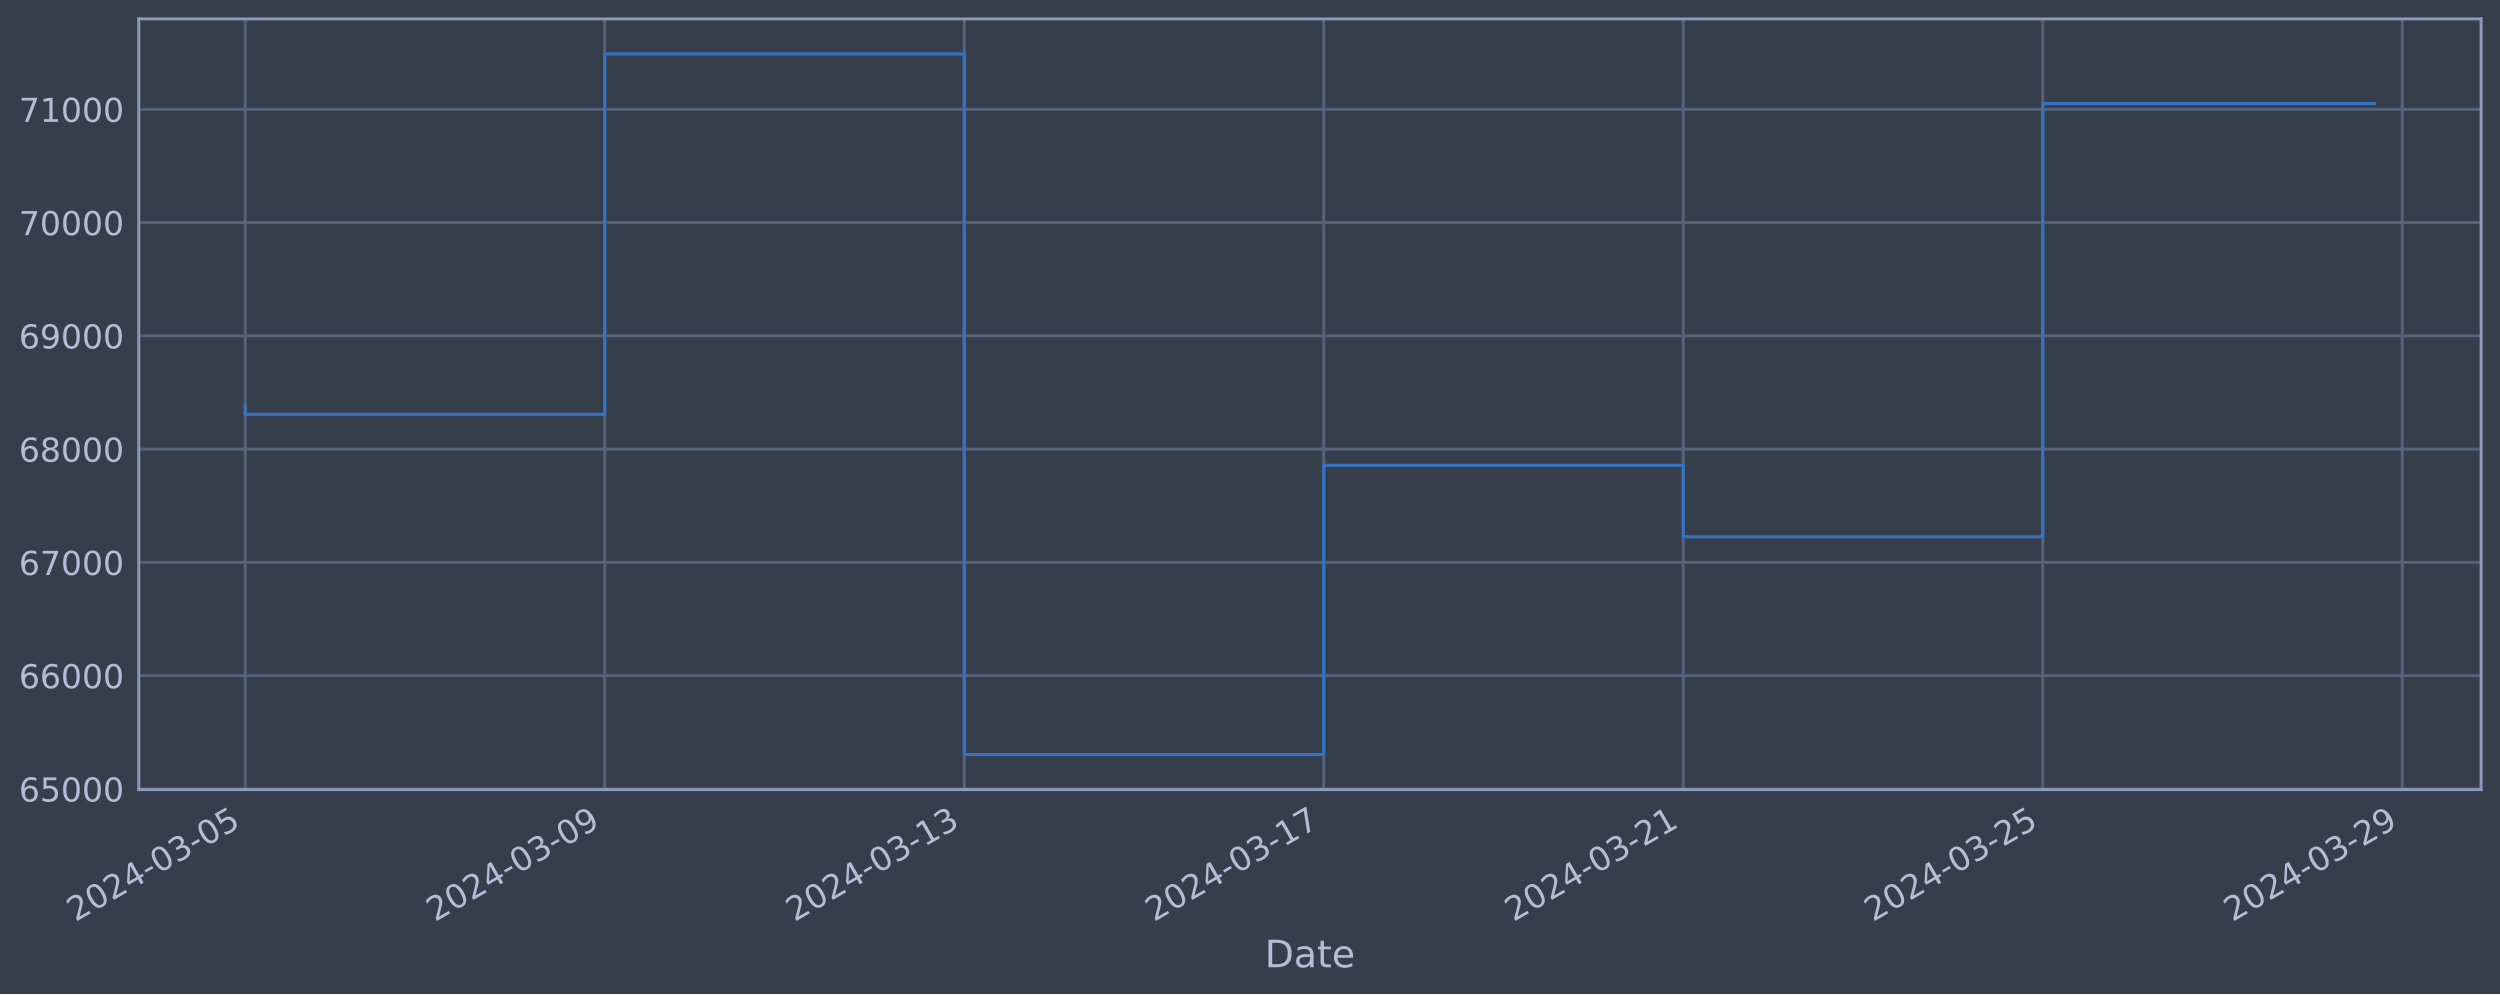
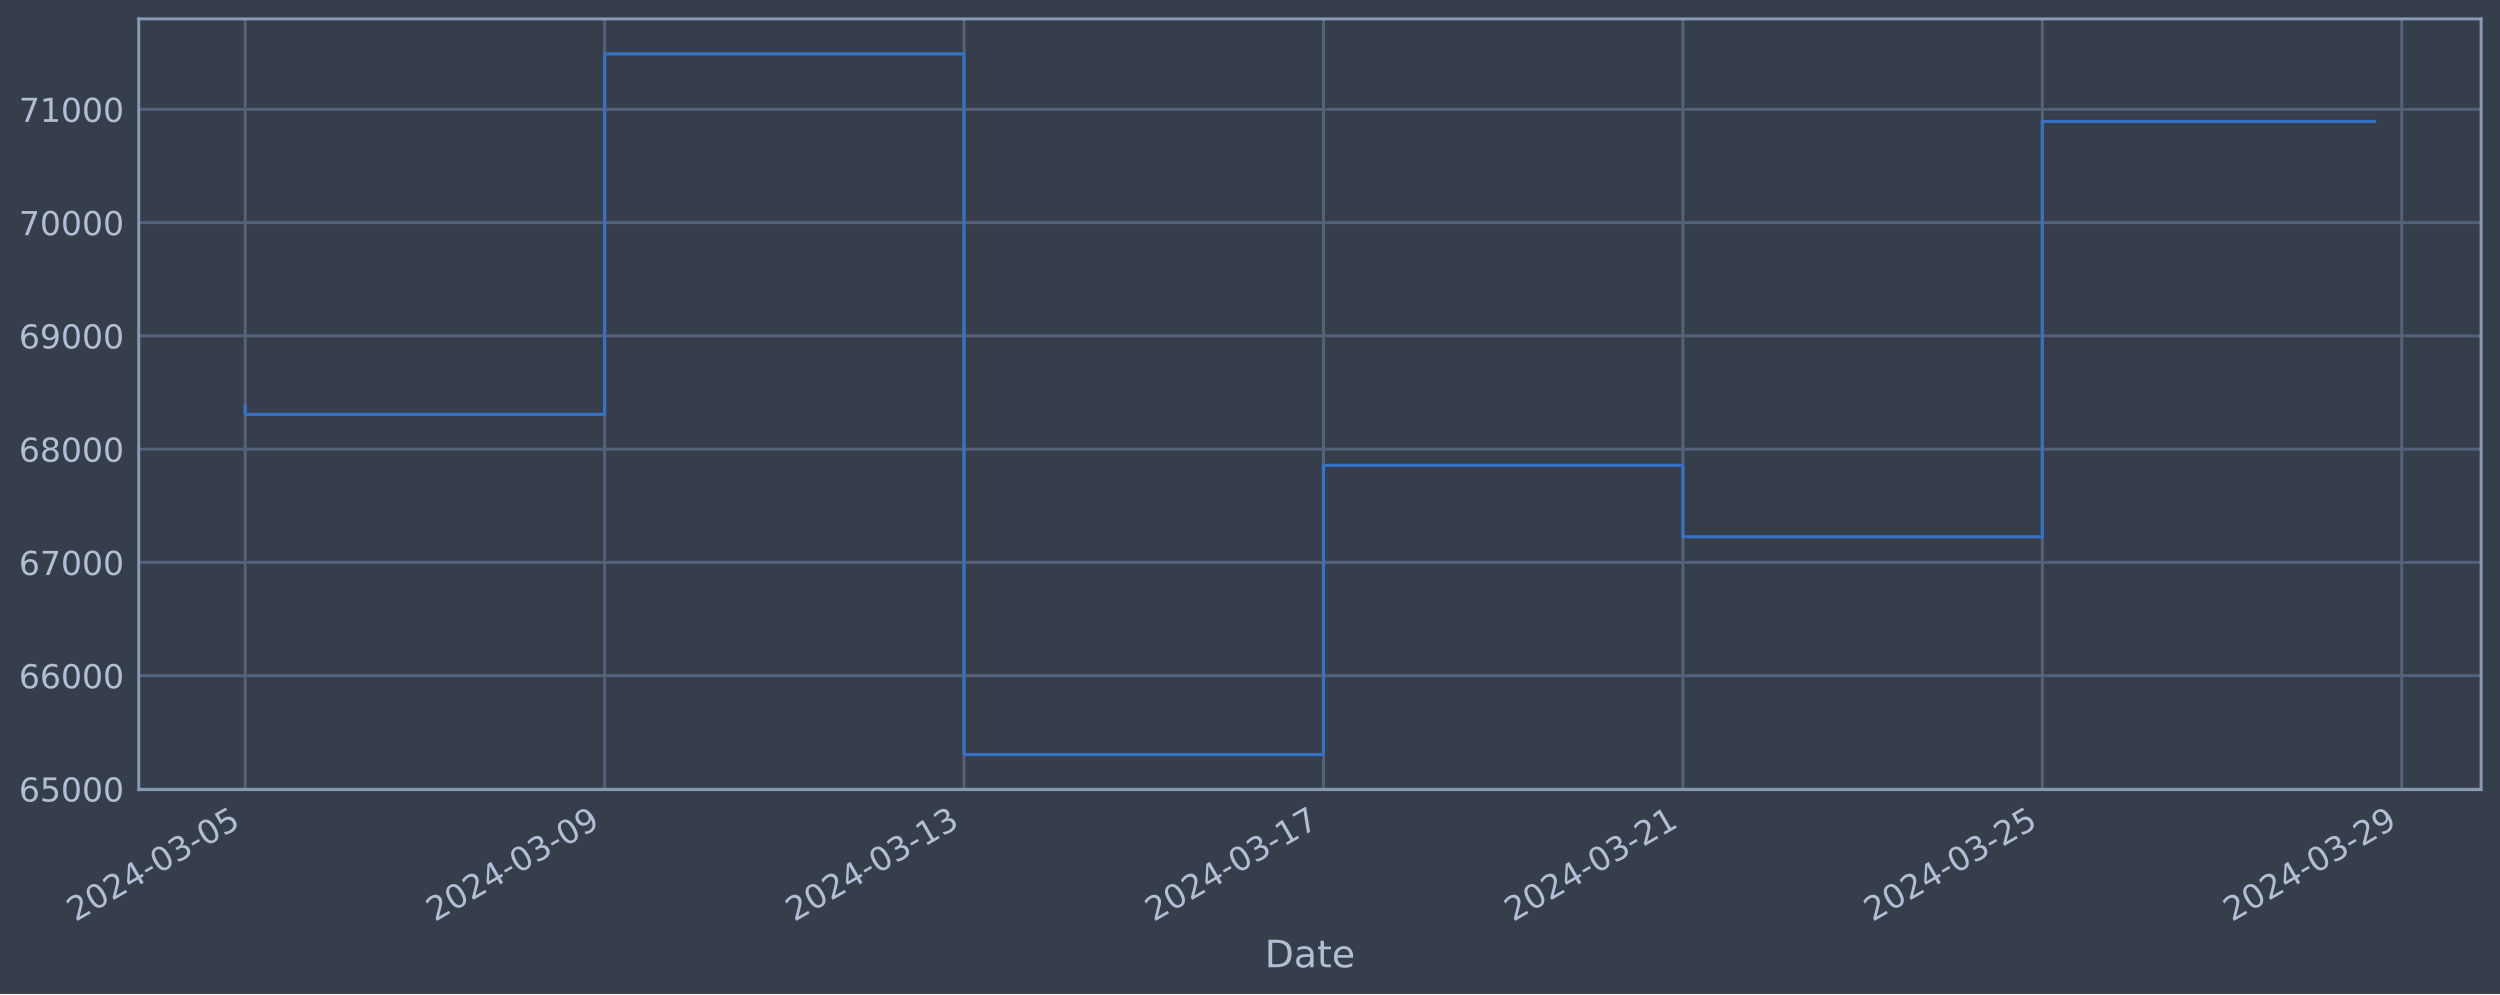
<svg xmlns="http://www.w3.org/2000/svg" xmlns:xlink="http://www.w3.org/1999/xlink" width="952.884pt" height="378.87pt" viewBox="0 0 952.884 378.87" version="1.1">
  <defs>
    <style type="text/css">*{stroke-linejoin: round; stroke-linecap: butt}</style>
  </defs>
  <g id="figure_1">
    <g id="patch_1">
      <path d="M 0 378.87  L 952.884 378.87  L 952.884 0  L 0 0  z " style="fill: #373e4b" />
    </g>
    <g id="axes_1">
      <g id="patch_2">
        <path d="M 52.884 300.96  L 945.684 300.96  L 945.684 7.2  L 52.884 7.2  z " style="fill: #373e4b" />
      </g>
      <g id="matplotlib.axis_1">
        <g id="xtick_1">
          <g id="line2d_1">
-             <path d="M 93.466 300.96  L 93.466 7.2  " clip-path="url(#ped6c3a44ec)" style="fill: none; stroke: #546379; stroke-width: 1.12; stroke-linecap: square" />
+             <path d="M 93.466 300.96  L 93.466 7.2  " clip-path="url(#p409ed6e4fa)" style="fill: none; stroke: #546379; stroke-width: 1.12; stroke-linecap: square" />
          </g>
          <g id="line2d_2" />
          <g id="text_1">
            <g style="fill: #b1bed6" transform="translate(28.74006 351.4642) rotate(-30) scale(0.126 -0.126)">
              <defs>
                <path id="DejaVuSans-32" d="M 1228 531  L 3431 531  L 3431 0  L 469 0  L 469 531  Q 828 903 1448 1529  Q 2069 2156 2228 2338  Q 2531 2678 2651 2914  Q 2772 3150 2772 3378  Q 2772 3750 2511 3984  Q 2250 4219 1831 4219  Q 1534 4219 1204 4116  Q 875 4013 500 3803  L 500 4441  Q 881 4594 1212 4672  Q 1544 4750 1819 4750  Q 2544 4750 2975 4387  Q 3406 4025 3406 3419  Q 3406 3131 3298 2873  Q 3191 2616 2906 2266  Q 2828 2175 2409 1742  Q 1991 1309 1228 531  z " transform="scale(0.015625)" />
                <path id="DejaVuSans-30" d="M 2034 4250  Q 1547 4250 1301 3770  Q 1056 3291 1056 2328  Q 1056 1369 1301 889  Q 1547 409 2034 409  Q 2525 409 2770 889  Q 3016 1369 3016 2328  Q 3016 3291 2770 3770  Q 2525 4250 2034 4250  z M 2034 4750  Q 2819 4750 3233 4129  Q 3647 3509 3647 2328  Q 3647 1150 3233 529  Q 2819 -91 2034 -91  Q 1250 -91 836 529  Q 422 1150 422 2328  Q 422 3509 836 4129  Q 1250 4750 2034 4750  z " transform="scale(0.015625)" />
                <path id="DejaVuSans-34" d="M 2419 4116  L 825 1625  L 2419 1625  L 2419 4116  z M 2253 4666  L 3047 4666  L 3047 1625  L 3713 1625  L 3713 1100  L 3047 1100  L 3047 0  L 2419 0  L 2419 1100  L 313 1100  L 313 1709  L 2253 4666  z " transform="scale(0.015625)" />
                <path id="DejaVuSans-2d" d="M 313 2009  L 1997 2009  L 1997 1497  L 313 1497  L 313 2009  z " transform="scale(0.015625)" />
                <path id="DejaVuSans-33" d="M 2597 2516  Q 3050 2419 3304 2112  Q 3559 1806 3559 1356  Q 3559 666 3084 287  Q 2609 -91 1734 -91  Q 1441 -91 1130 -33  Q 819 25 488 141  L 488 750  Q 750 597 1062 519  Q 1375 441 1716 441  Q 2309 441 2620 675  Q 2931 909 2931 1356  Q 2931 1769 2642 2001  Q 2353 2234 1838 2234  L 1294 2234  L 1294 2753  L 1863 2753  Q 2328 2753 2575 2939  Q 2822 3125 2822 3475  Q 2822 3834 2567 4026  Q 2313 4219 1838 4219  Q 1578 4219 1281 4162  Q 984 4106 628 3988  L 628 4550  Q 988 4650 1302 4700  Q 1616 4750 1894 4750  Q 2613 4750 3031 4423  Q 3450 4097 3450 3541  Q 3450 3153 3228 2886  Q 3006 2619 2597 2516  z " transform="scale(0.015625)" />
                <path id="DejaVuSans-35" d="M 691 4666  L 3169 4666  L 3169 4134  L 1269 4134  L 1269 2991  Q 1406 3038 1543 3061  Q 1681 3084 1819 3084  Q 2600 3084 3056 2656  Q 3513 2228 3513 1497  Q 3513 744 3044 326  Q 2575 -91 1722 -91  Q 1428 -91 1123 -41  Q 819 9 494 109  L 494 744  Q 775 591 1075 516  Q 1375 441 1709 441  Q 2250 441 2565 725  Q 2881 1009 2881 1497  Q 2881 1984 2565 2268  Q 2250 2553 1709 2553  Q 1456 2553 1204 2497  Q 953 2441 691 2322  L 691 4666  z " transform="scale(0.015625)" />
              </defs>
              <use xlink:href="#DejaVuSans-32" />
              <use xlink:href="#DejaVuSans-30" x="63.623" />
              <use xlink:href="#DejaVuSans-32" x="127.246" />
              <use xlink:href="#DejaVuSans-34" x="190.869" />
              <use xlink:href="#DejaVuSans-2d" x="254.492" />
              <use xlink:href="#DejaVuSans-30" x="290.576" />
              <use xlink:href="#DejaVuSans-33" x="354.199" />
              <use xlink:href="#DejaVuSans-2d" x="417.822" />
              <use xlink:href="#DejaVuSans-30" x="453.906" />
              <use xlink:href="#DejaVuSans-35" x="517.529" />
            </g>
          </g>
        </g>
        <g id="xtick_2">
          <g id="line2d_3">
-             <path d="M 230.492 300.96  L 230.492 7.2  " clip-path="url(#ped6c3a44ec)" style="fill: none; stroke: #546379; stroke-width: 1.12; stroke-linecap: square" />
+             <path d="M 230.46 300.96  L 230.46 7.2  " clip-path="url(#p409ed6e4fa)" style="fill: none; stroke: #546379; stroke-width: 1.12; stroke-linecap: square" />
          </g>
          <g id="line2d_4" />
          <g id="text_2">
-             <g style="fill: #b1bed6" transform="translate(165.7668 351.4642) rotate(-30) scale(0.126 -0.126)">
+             <g style="fill: #b1bed6" transform="translate(165.7347 351.4642) rotate(-30) scale(0.126 -0.126)">
              <defs>
                <path id="DejaVuSans-39" d="M 703 97  L 703 672  Q 941 559 1184 500  Q 1428 441 1663 441  Q 2288 441 2617 861  Q 2947 1281 2994 2138  Q 2813 1869 2534 1725  Q 2256 1581 1919 1581  Q 1219 1581 811 2004  Q 403 2428 403 3163  Q 403 3881 828 4315  Q 1253 4750 1959 4750  Q 2769 4750 3195 4129  Q 3622 3509 3622 2328  Q 3622 1225 3098 567  Q 2575 -91 1691 -91  Q 1453 -91 1209 -44  Q 966 3 703 97  z M 1959 2075  Q 2384 2075 2632 2365  Q 2881 2656 2881 3163  Q 2881 3666 2632 3958  Q 2384 4250 1959 4250  Q 1534 4250 1286 3958  Q 1038 3666 1038 3163  Q 1038 2656 1286 2365  Q 1534 2075 1959 2075  z " transform="scale(0.015625)" />
              </defs>
              <use xlink:href="#DejaVuSans-32" />
              <use xlink:href="#DejaVuSans-30" x="63.623" />
              <use xlink:href="#DejaVuSans-32" x="127.246" />
              <use xlink:href="#DejaVuSans-34" x="190.869" />
              <use xlink:href="#DejaVuSans-2d" x="254.492" />
              <use xlink:href="#DejaVuSans-30" x="290.576" />
              <use xlink:href="#DejaVuSans-33" x="354.199" />
              <use xlink:href="#DejaVuSans-2d" x="417.822" />
              <use xlink:href="#DejaVuSans-30" x="453.906" />
              <use xlink:href="#DejaVuSans-39" x="517.529" />
            </g>
          </g>
        </g>
        <g id="xtick_3">
          <g id="line2d_5">
-             <path d="M 367.519 300.96  L 367.519 7.2  " clip-path="url(#ped6c3a44ec)" style="fill: none; stroke: #546379; stroke-width: 1.12; stroke-linecap: square" />
+             <path d="M 367.455 300.96  L 367.455 7.2  " clip-path="url(#p409ed6e4fa)" style="fill: none; stroke: #546379; stroke-width: 1.12; stroke-linecap: square" />
          </g>
          <g id="line2d_6" />
          <g id="text_3">
-             <g style="fill: #b1bed6" transform="translate(302.7935 351.4642) rotate(-30) scale(0.126 -0.126)">
+             <g style="fill: #b1bed6" transform="translate(302.7293 351.4642) rotate(-30) scale(0.126 -0.126)">
              <defs>
                <path id="DejaVuSans-31" d="M 794 531  L 1825 531  L 1825 4091  L 703 3866  L 703 4441  L 1819 4666  L 2450 4666  L 2450 531  L 3481 531  L 3481 0  L 794 0  L 794 531  z " transform="scale(0.015625)" />
              </defs>
              <use xlink:href="#DejaVuSans-32" />
              <use xlink:href="#DejaVuSans-30" x="63.623" />
              <use xlink:href="#DejaVuSans-32" x="127.246" />
              <use xlink:href="#DejaVuSans-34" x="190.869" />
              <use xlink:href="#DejaVuSans-2d" x="254.492" />
              <use xlink:href="#DejaVuSans-30" x="290.576" />
              <use xlink:href="#DejaVuSans-33" x="354.199" />
              <use xlink:href="#DejaVuSans-2d" x="417.822" />
              <use xlink:href="#DejaVuSans-31" x="453.906" />
              <use xlink:href="#DejaVuSans-33" x="517.529" />
            </g>
          </g>
        </g>
        <g id="xtick_4">
          <g id="line2d_7">
-             <path d="M 504.546 300.96  L 504.546 7.2  " clip-path="url(#ped6c3a44ec)" style="fill: none; stroke: #546379; stroke-width: 1.12; stroke-linecap: square" />
+             <path d="M 504.449 300.96  L 504.449 7.2  " clip-path="url(#p409ed6e4fa)" style="fill: none; stroke: #546379; stroke-width: 1.12; stroke-linecap: square" />
          </g>
          <g id="line2d_8" />
          <g id="text_4">
-             <g style="fill: #b1bed6" transform="translate(439.8202 351.4642) rotate(-30) scale(0.126 -0.126)">
+             <g style="fill: #b1bed6" transform="translate(439.7239 351.4642) rotate(-30) scale(0.126 -0.126)">
              <defs>
                <path id="DejaVuSans-37" d="M 525 4666  L 3525 4666  L 3525 4397  L 1831 0  L 1172 0  L 2766 4134  L 525 4134  L 525 4666  z " transform="scale(0.015625)" />
              </defs>
              <use xlink:href="#DejaVuSans-32" />
              <use xlink:href="#DejaVuSans-30" x="63.623" />
              <use xlink:href="#DejaVuSans-32" x="127.246" />
              <use xlink:href="#DejaVuSans-34" x="190.869" />
              <use xlink:href="#DejaVuSans-2d" x="254.492" />
              <use xlink:href="#DejaVuSans-30" x="290.576" />
              <use xlink:href="#DejaVuSans-33" x="354.199" />
              <use xlink:href="#DejaVuSans-2d" x="417.822" />
              <use xlink:href="#DejaVuSans-31" x="453.906" />
              <use xlink:href="#DejaVuSans-37" x="517.529" />
            </g>
          </g>
        </g>
        <g id="xtick_5">
          <g id="line2d_9">
-             <path d="M 641.572 300.96  L 641.572 7.2  " clip-path="url(#ped6c3a44ec)" style="fill: none; stroke: #546379; stroke-width: 1.12; stroke-linecap: square" />
+             <path d="M 641.444 300.96  L 641.444 7.2  " clip-path="url(#p409ed6e4fa)" style="fill: none; stroke: #546379; stroke-width: 1.12; stroke-linecap: square" />
          </g>
          <g id="line2d_10" />
          <g id="text_5">
-             <g style="fill: #b1bed6" transform="translate(576.847 351.4642) rotate(-30) scale(0.126 -0.126)">
+             <g style="fill: #b1bed6" transform="translate(576.7185 351.4642) rotate(-30) scale(0.126 -0.126)">
              <use xlink:href="#DejaVuSans-32" />
              <use xlink:href="#DejaVuSans-30" x="63.623" />
              <use xlink:href="#DejaVuSans-32" x="127.246" />
              <use xlink:href="#DejaVuSans-34" x="190.869" />
              <use xlink:href="#DejaVuSans-2d" x="254.492" />
              <use xlink:href="#DejaVuSans-30" x="290.576" />
              <use xlink:href="#DejaVuSans-33" x="354.199" />
              <use xlink:href="#DejaVuSans-2d" x="417.822" />
              <use xlink:href="#DejaVuSans-32" x="453.906" />
              <use xlink:href="#DejaVuSans-31" x="517.529" />
            </g>
          </g>
        </g>
        <g id="xtick_6">
          <g id="line2d_11">
-             <path d="M 778.599 300.96  L 778.599 7.2  " clip-path="url(#ped6c3a44ec)" style="fill: none; stroke: #546379; stroke-width: 1.12; stroke-linecap: square" />
+             <path d="M 778.439 300.96  L 778.439 7.2  " clip-path="url(#p409ed6e4fa)" style="fill: none; stroke: #546379; stroke-width: 1.12; stroke-linecap: square" />
          </g>
          <g id="line2d_12" />
          <g id="text_6">
-             <g style="fill: #b1bed6" transform="translate(713.8737 351.4642) rotate(-30) scale(0.126 -0.126)">
+             <g style="fill: #b1bed6" transform="translate(713.7131 351.4642) rotate(-30) scale(0.126 -0.126)">
              <use xlink:href="#DejaVuSans-32" />
              <use xlink:href="#DejaVuSans-30" x="63.623" />
              <use xlink:href="#DejaVuSans-32" x="127.246" />
              <use xlink:href="#DejaVuSans-34" x="190.869" />
              <use xlink:href="#DejaVuSans-2d" x="254.492" />
              <use xlink:href="#DejaVuSans-30" x="290.576" />
              <use xlink:href="#DejaVuSans-33" x="354.199" />
              <use xlink:href="#DejaVuSans-2d" x="417.822" />
              <use xlink:href="#DejaVuSans-32" x="453.906" />
              <use xlink:href="#DejaVuSans-35" x="517.529" />
            </g>
          </g>
        </g>
        <g id="xtick_7">
          <g id="line2d_13">
-             <path d="M 915.626 300.96  L 915.626 7.2  " clip-path="url(#ped6c3a44ec)" style="fill: none; stroke: #546379; stroke-width: 1.12; stroke-linecap: square" />
+             <path d="M 915.433 300.96  L 915.433 7.2  " clip-path="url(#p409ed6e4fa)" style="fill: none; stroke: #546379; stroke-width: 1.12; stroke-linecap: square" />
          </g>
          <g id="line2d_14" />
          <g id="text_7">
-             <g style="fill: #b1bed6" transform="translate(850.9004 351.4642) rotate(-30) scale(0.126 -0.126)">
+             <g style="fill: #b1bed6" transform="translate(850.7077 351.4642) rotate(-30) scale(0.126 -0.126)">
              <use xlink:href="#DejaVuSans-32" />
              <use xlink:href="#DejaVuSans-30" x="63.623" />
              <use xlink:href="#DejaVuSans-32" x="127.246" />
              <use xlink:href="#DejaVuSans-34" x="190.869" />
              <use xlink:href="#DejaVuSans-2d" x="254.492" />
              <use xlink:href="#DejaVuSans-30" x="290.576" />
              <use xlink:href="#DejaVuSans-33" x="354.199" />
              <use xlink:href="#DejaVuSans-2d" x="417.822" />
              <use xlink:href="#DejaVuSans-32" x="453.906" />
              <use xlink:href="#DejaVuSans-39" x="517.529" />
            </g>
          </g>
        </g>
        <g id="text_8">
          <g style="fill: #b1bed6" transform="translate(482.0746 368.6753) scale(0.144 -0.144)">
            <defs>
              <path id="DejaVuSans-44" d="M 1259 4147  L 1259 519  L 2022 519  Q 2988 519 3436 956  Q 3884 1394 3884 2338  Q 3884 3275 3436 3711  Q 2988 4147 2022 4147  L 1259 4147  z M 628 4666  L 1925 4666  Q 3281 4666 3915 4102  Q 4550 3538 4550 2338  Q 4550 1131 3912 565  Q 3275 0 1925 0  L 628 0  L 628 4666  z " transform="scale(0.015625)" />
              <path id="DejaVuSans-61" d="M 2194 1759  Q 1497 1759 1228 1600  Q 959 1441 959 1056  Q 959 750 1161 570  Q 1363 391 1709 391  Q 2188 391 2477 730  Q 2766 1069 2766 1631  L 2766 1759  L 2194 1759  z M 3341 1997  L 3341 0  L 2766 0  L 2766 531  Q 2569 213 2275 61  Q 1981 -91 1556 -91  Q 1019 -91 701 211  Q 384 513 384 1019  Q 384 1609 779 1909  Q 1175 2209 1959 2209  L 2766 2209  L 2766 2266  Q 2766 2663 2505 2880  Q 2244 3097 1772 3097  Q 1472 3097 1187 3025  Q 903 2953 641 2809  L 641 3341  Q 956 3463 1253 3523  Q 1550 3584 1831 3584  Q 2591 3584 2966 3190  Q 3341 2797 3341 1997  z " transform="scale(0.015625)" />
              <path id="DejaVuSans-74" d="M 1172 4494  L 1172 3500  L 2356 3500  L 2356 3053  L 1172 3053  L 1172 1153  Q 1172 725 1289 603  Q 1406 481 1766 481  L 2356 481  L 2356 0  L 1766 0  Q 1100 0 847 248  Q 594 497 594 1153  L 594 3053  L 172 3053  L 172 3500  L 594 3500  L 594 4494  L 1172 4494  z " transform="scale(0.015625)" />
              <path id="DejaVuSans-65" d="M 3597 1894  L 3597 1613  L 953 1613  Q 991 1019 1311 708  Q 1631 397 2203 397  Q 2534 397 2845 478  Q 3156 559 3463 722  L 3463 178  Q 3153 47 2828 -22  Q 2503 -91 2169 -91  Q 1331 -91 842 396  Q 353 884 353 1716  Q 353 2575 817 3079  Q 1281 3584 2069 3584  Q 2775 3584 3186 3129  Q 3597 2675 3597 1894  z M 3022 2063  Q 3016 2534 2758 2815  Q 2500 3097 2075 3097  Q 1594 3097 1305 2825  Q 1016 2553 972 2059  L 3022 2063  z " transform="scale(0.015625)" />
            </defs>
            <use xlink:href="#DejaVuSans-44" />
            <use xlink:href="#DejaVuSans-61" x="77.002" />
            <use xlink:href="#DejaVuSans-74" x="138.281" />
            <use xlink:href="#DejaVuSans-65" x="177.49" />
          </g>
        </g>
      </g>
      <g id="matplotlib.axis_2">
        <g id="ytick_1">
          <g id="line2d_15">
-             <path d="M 52.884 300.718  L 945.684 300.718  " clip-path="url(#ped6c3a44ec)" style="fill: none; stroke: #546379; stroke-width: 1.12; stroke-linecap: square" />
+             <path d="M 52.884 300.718  L 945.684 300.718  " clip-path="url(#p409ed6e4fa)" style="fill: none; stroke: #546379; stroke-width: 1.12; stroke-linecap: square" />
          </g>
          <g id="line2d_16" />
          <g id="text_9">
            <g style="fill: #b1bed6" transform="translate(7.2 305.5049) scale(0.126 -0.126)">
              <defs>
                <path id="DejaVuSans-36" d="M 2113 2584  Q 1688 2584 1439 2293  Q 1191 2003 1191 1497  Q 1191 994 1439 701  Q 1688 409 2113 409  Q 2538 409 2786 701  Q 3034 994 3034 1497  Q 3034 2003 2786 2293  Q 2538 2584 2113 2584  z M 3366 4563  L 3366 3988  Q 3128 4100 2886 4159  Q 2644 4219 2406 4219  Q 1781 4219 1451 3797  Q 1122 3375 1075 2522  Q 1259 2794 1537 2939  Q 1816 3084 2150 3084  Q 2853 3084 3261 2657  Q 3669 2231 3669 1497  Q 3669 778 3244 343  Q 2819 -91 2113 -91  Q 1303 -91 875 529  Q 447 1150 447 2328  Q 447 3434 972 4092  Q 1497 4750 2381 4750  Q 2619 4750 2861 4703  Q 3103 4656 3366 4563  z " transform="scale(0.015625)" />
              </defs>
              <use xlink:href="#DejaVuSans-36" />
              <use xlink:href="#DejaVuSans-35" x="63.623" />
              <use xlink:href="#DejaVuSans-30" x="127.246" />
              <use xlink:href="#DejaVuSans-30" x="190.869" />
              <use xlink:href="#DejaVuSans-30" x="254.492" />
            </g>
          </g>
        </g>
        <g id="ytick_2">
          <g id="line2d_17">
-             <path d="M 52.884 257.544  L 945.684 257.544  " clip-path="url(#ped6c3a44ec)" style="fill: none; stroke: #546379; stroke-width: 1.12; stroke-linecap: square" />
+             <path d="M 52.884 257.544  L 945.684 257.544  " clip-path="url(#p409ed6e4fa)" style="fill: none; stroke: #546379; stroke-width: 1.12; stroke-linecap: square" />
          </g>
          <g id="line2d_18" />
          <g id="text_10">
            <g style="fill: #b1bed6" transform="translate(7.2 262.331) scale(0.126 -0.126)">
              <use xlink:href="#DejaVuSans-36" />
              <use xlink:href="#DejaVuSans-36" x="63.623" />
              <use xlink:href="#DejaVuSans-30" x="127.246" />
              <use xlink:href="#DejaVuSans-30" x="190.869" />
              <use xlink:href="#DejaVuSans-30" x="254.492" />
            </g>
          </g>
        </g>
        <g id="ytick_3">
          <g id="line2d_19">
-             <path d="M 52.884 214.37  L 945.684 214.37  " clip-path="url(#ped6c3a44ec)" style="fill: none; stroke: #546379; stroke-width: 1.12; stroke-linecap: square" />
+             <path d="M 52.884 214.37  L 945.684 214.37  " clip-path="url(#p409ed6e4fa)" style="fill: none; stroke: #546379; stroke-width: 1.12; stroke-linecap: square" />
          </g>
          <g id="line2d_20" />
          <g id="text_11">
            <g style="fill: #b1bed6" transform="translate(7.2 219.157) scale(0.126 -0.126)">
              <use xlink:href="#DejaVuSans-36" />
              <use xlink:href="#DejaVuSans-37" x="63.623" />
              <use xlink:href="#DejaVuSans-30" x="127.246" />
              <use xlink:href="#DejaVuSans-30" x="190.869" />
              <use xlink:href="#DejaVuSans-30" x="254.492" />
            </g>
          </g>
        </g>
        <g id="ytick_4">
          <g id="line2d_21">
-             <path d="M 52.884 171.196  L 945.684 171.196  " clip-path="url(#ped6c3a44ec)" style="fill: none; stroke: #546379; stroke-width: 1.12; stroke-linecap: square" />
+             <path d="M 52.884 171.196  L 945.684 171.196  " clip-path="url(#p409ed6e4fa)" style="fill: none; stroke: #546379; stroke-width: 1.12; stroke-linecap: square" />
          </g>
          <g id="line2d_22" />
          <g id="text_12">
            <g style="fill: #b1bed6" transform="translate(7.2 175.9831) scale(0.126 -0.126)">
              <defs>
                <path id="DejaVuSans-38" d="M 2034 2216  Q 1584 2216 1326 1975  Q 1069 1734 1069 1313  Q 1069 891 1326 650  Q 1584 409 2034 409  Q 2484 409 2743 651  Q 3003 894 3003 1313  Q 3003 1734 2745 1975  Q 2488 2216 2034 2216  z M 1403 2484  Q 997 2584 770 2862  Q 544 3141 544 3541  Q 544 4100 942 4425  Q 1341 4750 2034 4750  Q 2731 4750 3128 4425  Q 3525 4100 3525 3541  Q 3525 3141 3298 2862  Q 3072 2584 2669 2484  Q 3125 2378 3379 2068  Q 3634 1759 3634 1313  Q 3634 634 3220 271  Q 2806 -91 2034 -91  Q 1263 -91 848 271  Q 434 634 434 1313  Q 434 1759 690 2068  Q 947 2378 1403 2484  z M 1172 3481  Q 1172 3119 1398 2916  Q 1625 2713 2034 2713  Q 2441 2713 2670 2916  Q 2900 3119 2900 3481  Q 2900 3844 2670 4047  Q 2441 4250 2034 4250  Q 1625 4250 1398 4047  Q 1172 3844 1172 3481  z " transform="scale(0.015625)" />
              </defs>
              <use xlink:href="#DejaVuSans-36" />
              <use xlink:href="#DejaVuSans-38" x="63.623" />
              <use xlink:href="#DejaVuSans-30" x="127.246" />
              <use xlink:href="#DejaVuSans-30" x="190.869" />
              <use xlink:href="#DejaVuSans-30" x="254.492" />
            </g>
          </g>
        </g>
        <g id="ytick_5">
          <g id="line2d_23">
-             <path d="M 52.884 128.022  L 945.684 128.022  " clip-path="url(#ped6c3a44ec)" style="fill: none; stroke: #546379; stroke-width: 1.12; stroke-linecap: square" />
+             <path d="M 52.884 128.022  L 945.684 128.022  " clip-path="url(#p409ed6e4fa)" style="fill: none; stroke: #546379; stroke-width: 1.12; stroke-linecap: square" />
          </g>
          <g id="line2d_24" />
          <g id="text_13">
            <g style="fill: #b1bed6" transform="translate(7.2 132.8092) scale(0.126 -0.126)">
              <use xlink:href="#DejaVuSans-36" />
              <use xlink:href="#DejaVuSans-39" x="63.623" />
              <use xlink:href="#DejaVuSans-30" x="127.246" />
              <use xlink:href="#DejaVuSans-30" x="190.869" />
              <use xlink:href="#DejaVuSans-30" x="254.492" />
            </g>
          </g>
        </g>
        <g id="ytick_6">
          <g id="line2d_25">
-             <path d="M 52.884 84.848  L 945.684 84.848  " clip-path="url(#ped6c3a44ec)" style="fill: none; stroke: #546379; stroke-width: 1.12; stroke-linecap: square" />
+             <path d="M 52.884 84.848  L 945.684 84.848  " clip-path="url(#p409ed6e4fa)" style="fill: none; stroke: #546379; stroke-width: 1.12; stroke-linecap: square" />
          </g>
          <g id="line2d_26" />
          <g id="text_14">
            <g style="fill: #b1bed6" transform="translate(7.2 89.63523) scale(0.126 -0.126)">
              <use xlink:href="#DejaVuSans-37" />
              <use xlink:href="#DejaVuSans-30" x="63.623" />
              <use xlink:href="#DejaVuSans-30" x="127.246" />
              <use xlink:href="#DejaVuSans-30" x="190.869" />
              <use xlink:href="#DejaVuSans-30" x="254.492" />
            </g>
          </g>
        </g>
        <g id="ytick_7">
          <g id="line2d_27">
-             <path d="M 52.884 41.674  L 945.684 41.674  " clip-path="url(#ped6c3a44ec)" style="fill: none; stroke: #546379; stroke-width: 1.12; stroke-linecap: square" />
+             <path d="M 52.884 41.674  L 945.684 41.674  " clip-path="url(#p409ed6e4fa)" style="fill: none; stroke: #546379; stroke-width: 1.12; stroke-linecap: square" />
          </g>
          <g id="line2d_28" />
          <g id="text_15">
            <g style="fill: #b1bed6" transform="translate(7.2 46.4613) scale(0.126 -0.126)">
              <use xlink:href="#DejaVuSans-37" />
              <use xlink:href="#DejaVuSans-31" x="63.623" />
              <use xlink:href="#DejaVuSans-30" x="127.246" />
              <use xlink:href="#DejaVuSans-30" x="190.869" />
              <use xlink:href="#DejaVuSans-30" x="254.492" />
            </g>
          </g>
        </g>
      </g>
      <g id="line2d_29">
-         <path d="M 93.466 154.891  L 93.466 157.946  L 230.492 157.946  L 230.492 20.553  L 367.519 20.553  L 367.519 287.607  L 504.546 287.607  L 504.546 177.362  L 641.572 177.362  L 641.572 204.598  L 778.599 204.598  L 778.599 39.506  L 905.102 39.506  " clip-path="url(#ped6c3a44ec)" style="fill: none; stroke: #3572c6; stroke-width: 1.2; stroke-linecap: square" />
+         <path d="M 93.466 154.891  L 93.466 157.946  L 230.46 157.946  L 230.46 20.553  L 367.455 20.553  L 367.455 287.607  L 504.449 287.607  L 504.449 177.362  L 641.444 177.362  L 641.444 204.598  L 778.439 204.598  L 778.439 46.314  L 905.102 46.314  " clip-path="url(#p409ed6e4fa)" style="fill: none; stroke: #3572c6; stroke-width: 1.2; stroke-linecap: square" />
      </g>
      <g id="patch_3">
        <path d="M 52.884 300.96  L 52.884 7.2  " style="fill: none; stroke: #899ab8; stroke-width: 1.12; stroke-linejoin: miter; stroke-linecap: square" />
      </g>
      <g id="patch_4">
        <path d="M 945.684 300.96  L 945.684 7.2  " style="fill: none; stroke: #899ab8; stroke-width: 1.12; stroke-linejoin: miter; stroke-linecap: square" />
      </g>
      <g id="patch_5">
        <path d="M 52.884 300.96  L 945.684 300.96  " style="fill: none; stroke: #899ab8; stroke-width: 1.12; stroke-linejoin: miter; stroke-linecap: square" />
      </g>
      <g id="patch_6">
        <path d="M 52.884 7.2  L 945.684 7.2  " style="fill: none; stroke: #899ab8; stroke-width: 1.12; stroke-linejoin: miter; stroke-linecap: square" />
      </g>
    </g>
  </g>
  <defs>
-     <clipPath id="ped6c3a44ec">
+     <clipPath id="p409ed6e4fa">
      <rect x="52.884" y="7.2" width="892.8" height="293.76" />
    </clipPath>
  </defs>
</svg>
